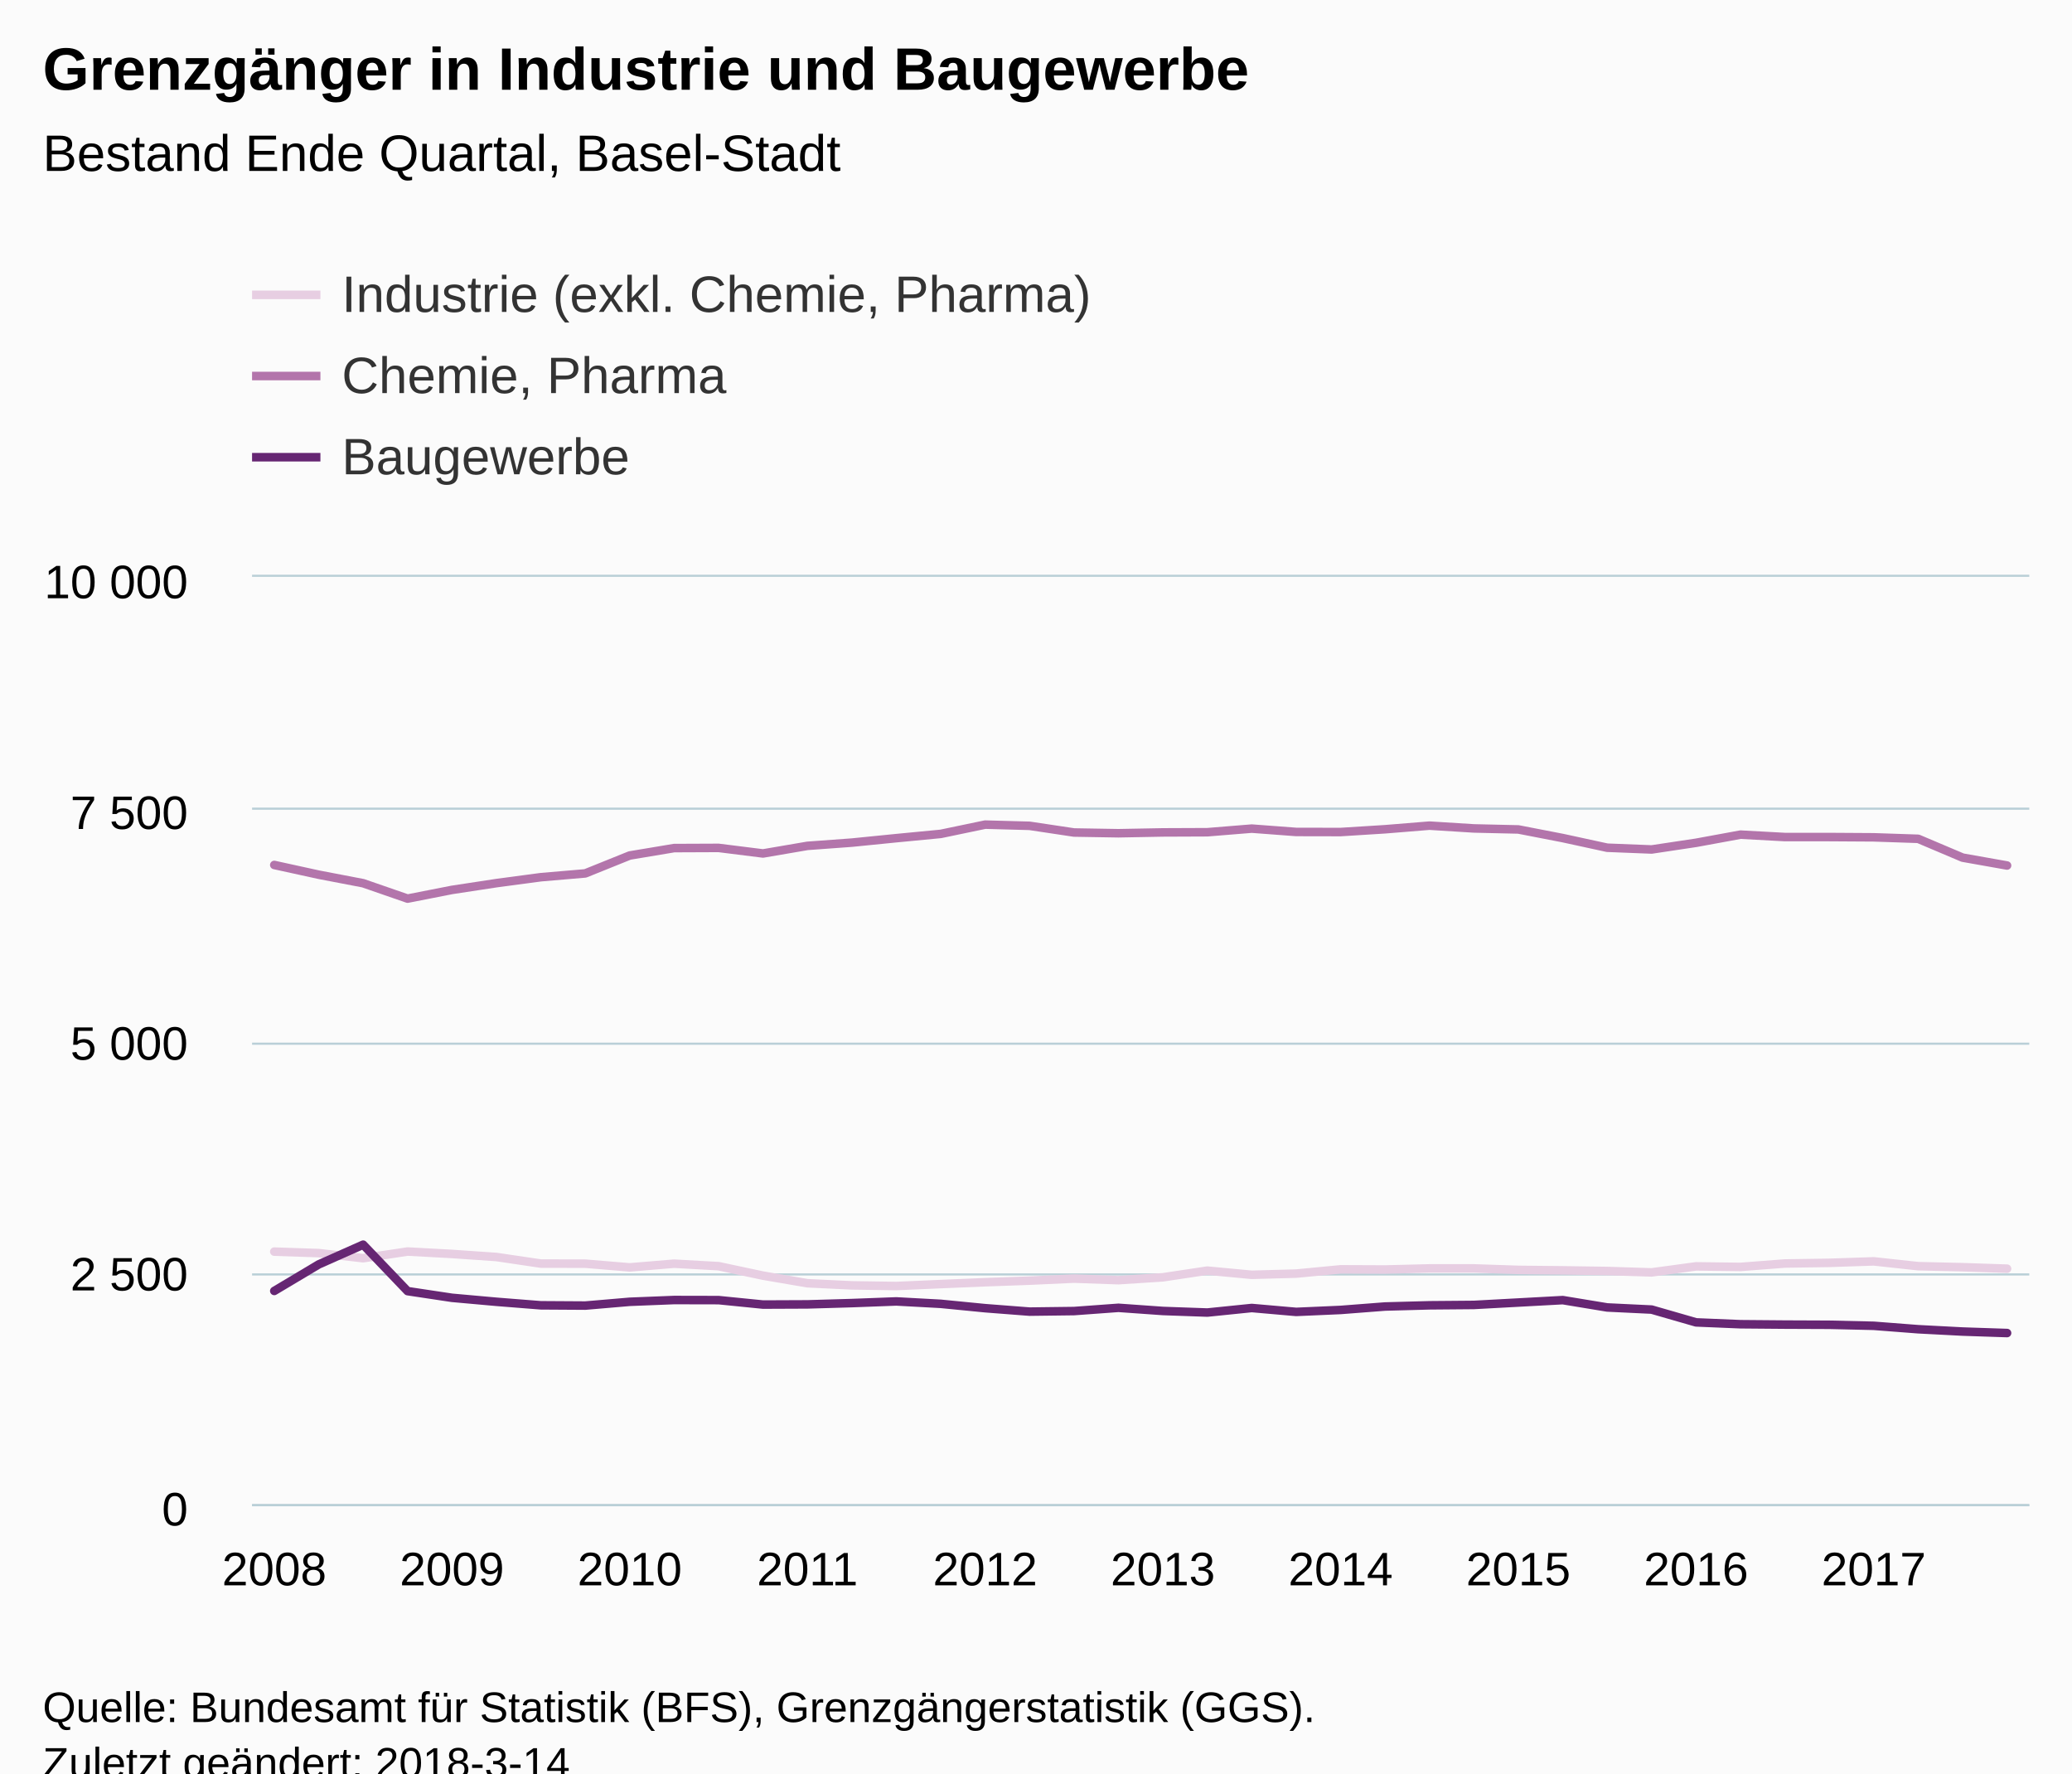
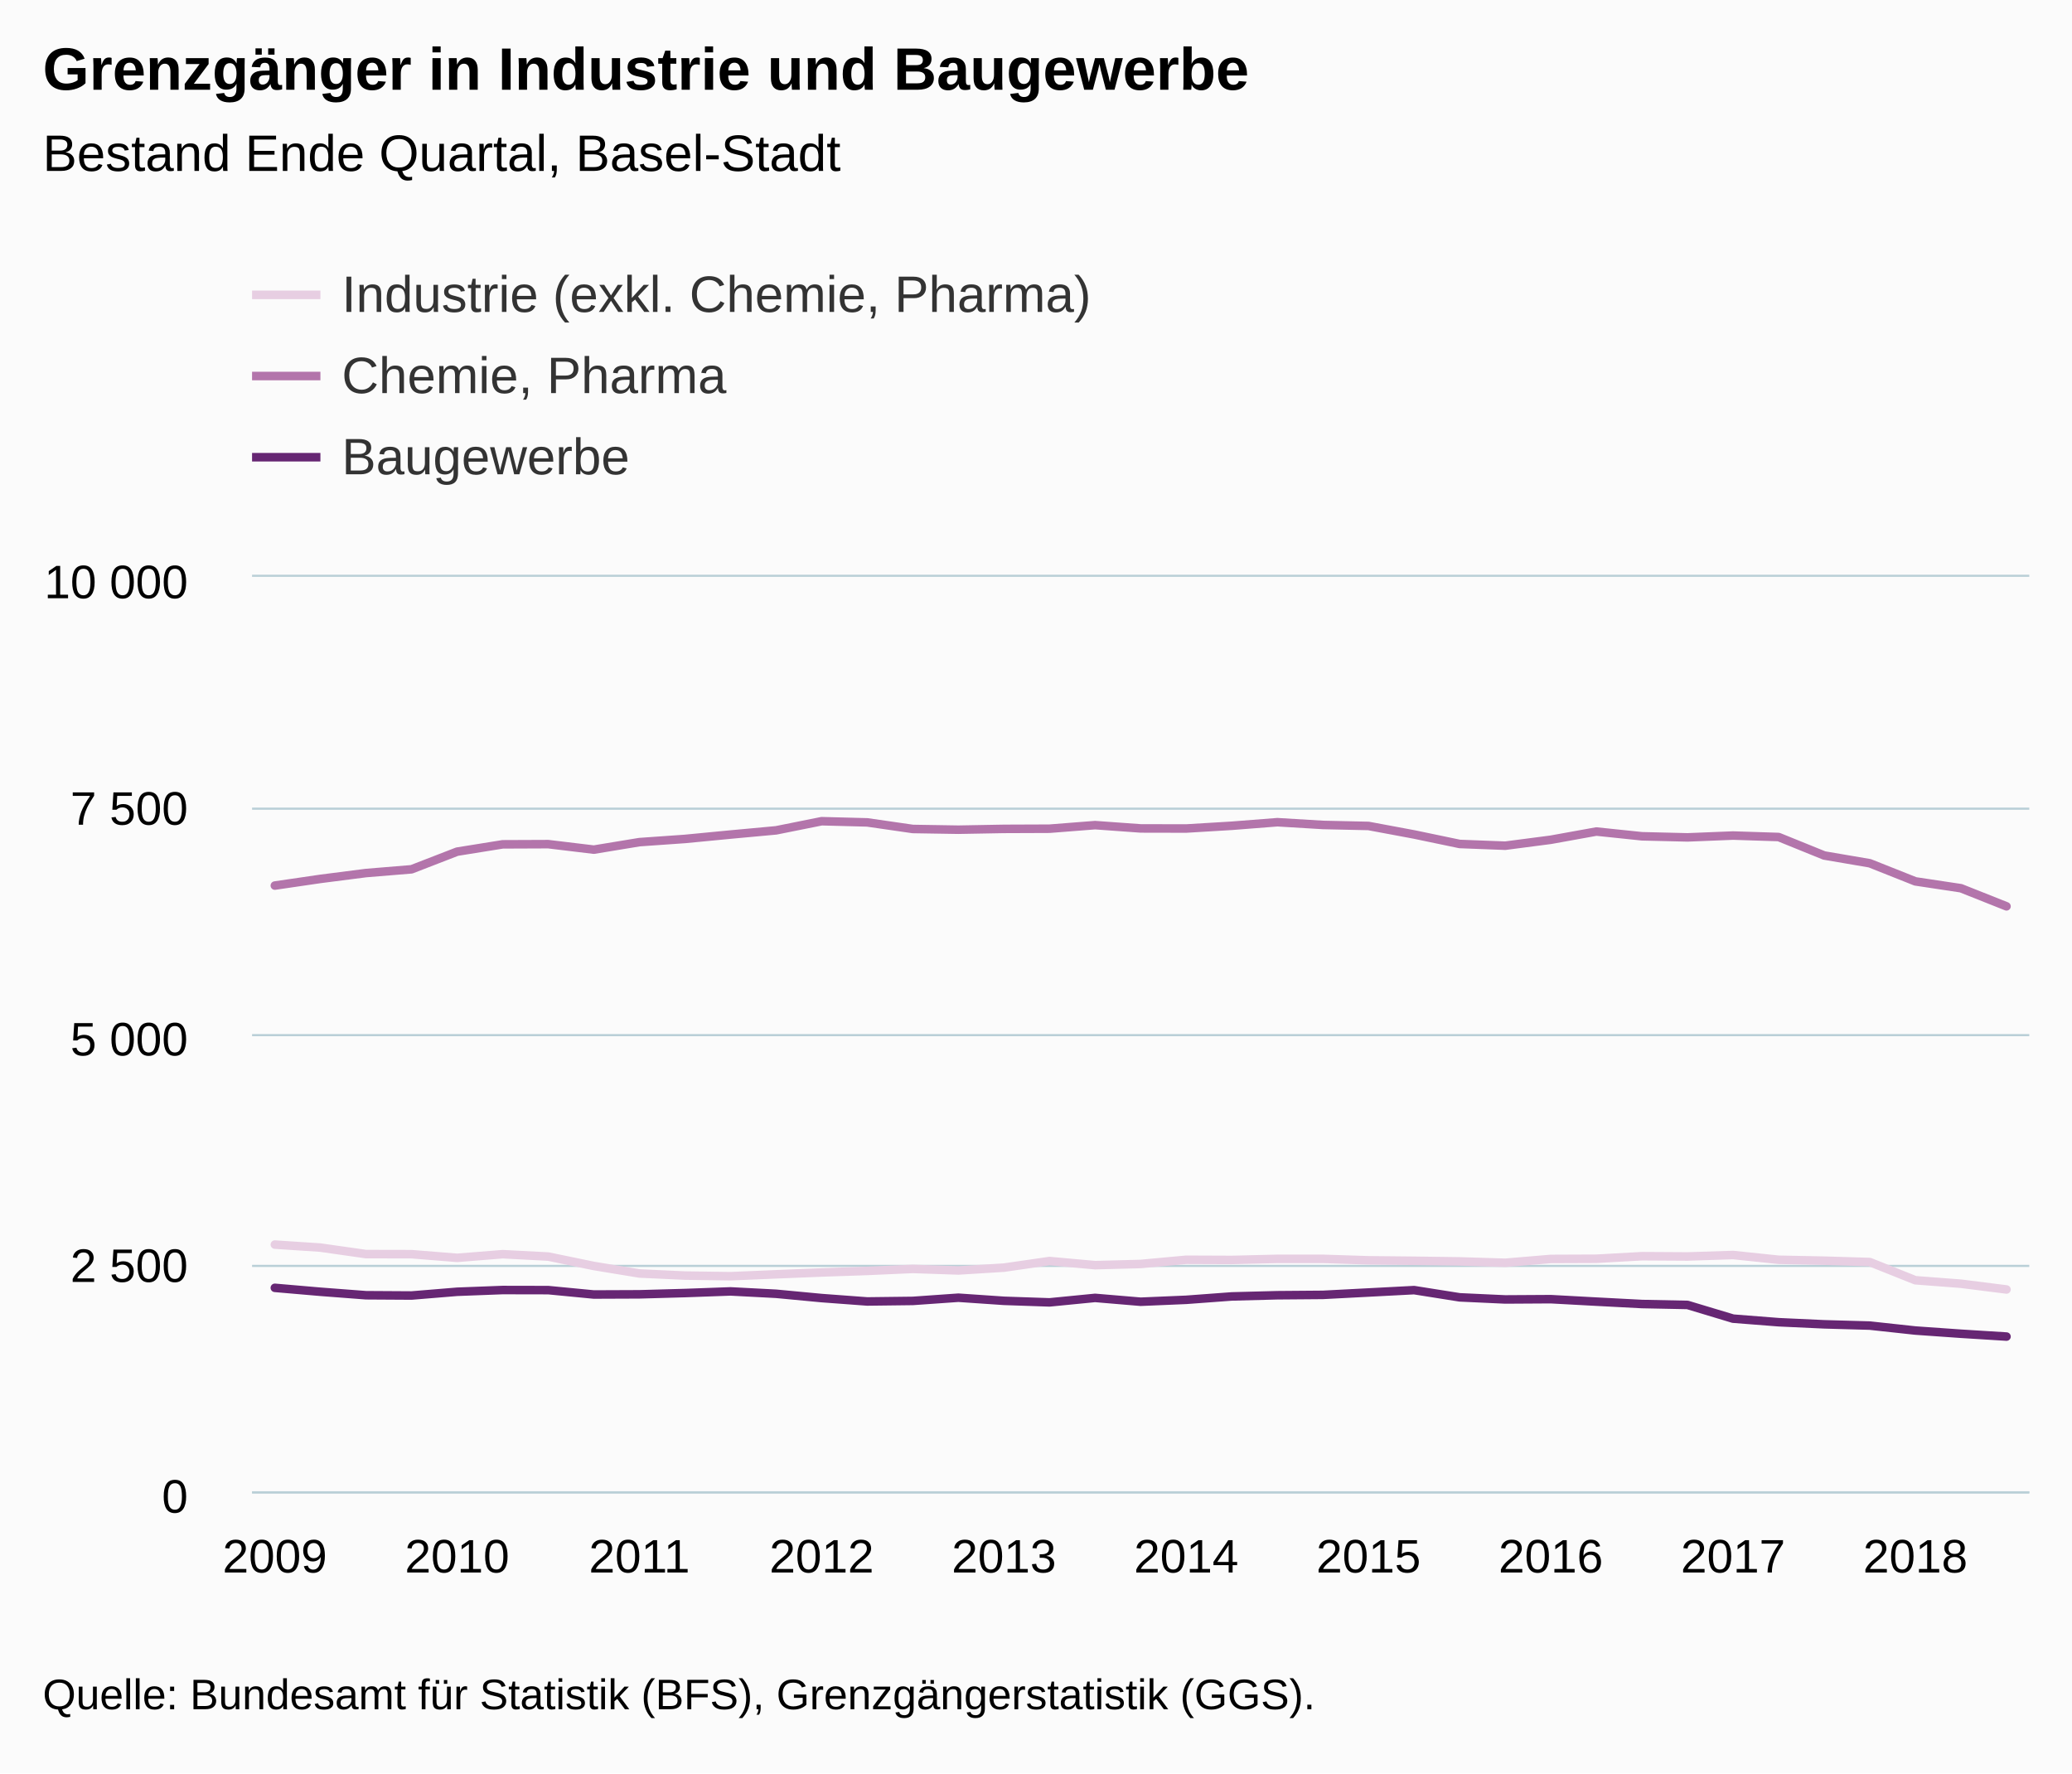
<svg xmlns="http://www.w3.org/2000/svg" version="1.1" class="highcharts-root" style="font-family:Arial;font-size:12px;" viewBox="0 0 485 415">
  <defs>
-     <clipPath id="highcharts-ozaiui3-6">
-       <rect x="0" y="0" width="416" height="217" fill="none" />
+     <clipPath id="highcharts-f22pk60-6">
+       <rect x="0" y="0" width="416" height="214" fill="none" />
    </clipPath>
-     <clipPath id="highcharts-ozaiui3-7">
-       <rect x="0" y="0" width="416" height="217" fill="none" />
+     <clipPath id="highcharts-f22pk60-7">
+       <rect x="0" y="0" width="416" height="214" fill="none" />
    </clipPath>
  </defs>
-   <rect fill="#fbfbfb" class="highcharts-background" x="0" y="0" width="485" height="428" rx="0" ry="0" />
-   <rect fill="none" class="highcharts-plot-background" x="59" y="135" width="416" height="217" />
+   <rect fill="#fbfbfb" class="highcharts-background" x="0" y="0" width="485" height="415" rx="0" ry="0" />
+   <rect fill="none" class="highcharts-plot-background" x="59" y="135" width="416" height="214" />
  <g class="highcharts-pane-group" data-z-index="0" />
  <g class="highcharts-grid highcharts-xaxis-grid " data-z-index="1">
-     <path fill="none" data-z-index="1" class="highcharts-grid-line" d="M 63.5 135 L 63.5 352" opacity="1" />
-     <path fill="none" data-z-index="1" class="highcharts-grid-line" d="M 105.5 135 L 105.5 352" opacity="1" />
-     <path fill="none" data-z-index="1" class="highcharts-grid-line" d="M 146.5 135 L 146.5 352" opacity="1" />
-     <path fill="none" data-z-index="1" class="highcharts-grid-line" d="M 188.5 135 L 188.5 352" opacity="1" />
-     <path fill="none" data-z-index="1" class="highcharts-grid-line" d="M 230.5 135 L 230.5 352" opacity="1" />
-     <path fill="none" data-z-index="1" class="highcharts-grid-line" d="M 271.5 135 L 271.5 352" opacity="1" />
-     <path fill="none" data-z-index="1" class="highcharts-grid-line" d="M 313.5 135 L 313.5 352" opacity="1" />
-     <path fill="none" data-z-index="1" class="highcharts-grid-line" d="M 354.5 135 L 354.5 352" opacity="1" />
-     <path fill="none" data-z-index="1" class="highcharts-grid-line" d="M 396.5 135 L 396.5 352" opacity="1" />
-     <path fill="none" data-z-index="1" class="highcharts-grid-line" d="M 438.5 135 L 438.5 352" opacity="1" />
+     <path fill="none" data-z-index="1" class="highcharts-grid-line" d="M 63.5 135 L 63.5 349" opacity="1" />
+     <path fill="none" data-z-index="1" class="highcharts-grid-line" d="M 106.5 135 L 106.5 349" opacity="1" />
+     <path fill="none" data-z-index="1" class="highcharts-grid-line" d="M 149.5 135 L 149.5 349" opacity="1" />
+     <path fill="none" data-z-index="1" class="highcharts-grid-line" d="M 191.5 135 L 191.5 349" opacity="1" />
+     <path fill="none" data-z-index="1" class="highcharts-grid-line" d="M 234.5 135 L 234.5 349" opacity="1" />
+     <path fill="none" data-z-index="1" class="highcharts-grid-line" d="M 277.5 135 L 277.5 349" opacity="1" />
+     <path fill="none" data-z-index="1" class="highcharts-grid-line" d="M 319.5 135 L 319.5 349" opacity="1" />
+     <path fill="none" data-z-index="1" class="highcharts-grid-line" d="M 362.5 135 L 362.5 349" opacity="1" />
+     <path fill="none" data-z-index="1" class="highcharts-grid-line" d="M 405.5 135 L 405.5 349" opacity="1" />
+     <path fill="none" data-z-index="1" class="highcharts-grid-line" d="M 447.5 135 L 447.5 349" opacity="1" />
  </g>
  <g class="highcharts-grid highcharts-yaxis-grid " data-z-index="1">
-     <path fill="none" stroke="#B9CFD7" stroke-width="0.5" data-z-index="1" class="highcharts-grid-line" d="M 59 352.25 L 475 352.25" opacity="1" />
-     <path fill="none" stroke="#B9CFD7" stroke-width="0.5" data-z-index="1" class="highcharts-grid-line" d="M 59 298.25 L 475 298.25" opacity="1" />
-     <path fill="none" stroke="#B9CFD7" stroke-width="0.5" data-z-index="1" class="highcharts-grid-line" d="M 59 244.25 L 475 244.25" opacity="1" />
+     <path fill="none" stroke="#B9CFD7" stroke-width="0.5" data-z-index="1" class="highcharts-grid-line" d="M 59 349.25 L 475 349.25" opacity="1" />
+     <path fill="none" stroke="#B9CFD7" stroke-width="0.5" data-z-index="1" class="highcharts-grid-line" d="M 59 296.25 L 475 296.25" opacity="1" />
+     <path fill="none" stroke="#B9CFD7" stroke-width="0.5" data-z-index="1" class="highcharts-grid-line" d="M 59 242.25 L 475 242.25" opacity="1" />
    <path fill="none" stroke="#B9CFD7" stroke-width="0.5" data-z-index="1" class="highcharts-grid-line" d="M 59 189.25 L 475 189.25" opacity="1" />
    <path fill="none" stroke="#B9CFD7" stroke-width="0.5" data-z-index="1" class="highcharts-grid-line" d="M 59 134.75 L 475 134.75" opacity="1" />
  </g>
-   <rect fill="none" class="highcharts-plot-border" data-z-index="1" x="59" y="135" width="416" height="217" />
+   <rect fill="none" class="highcharts-plot-border" data-z-index="1" x="59" y="135" width="416" height="214" />
  <g class="highcharts-axis highcharts-xaxis " data-z-index="2">
-     <path fill="none" class="highcharts-axis-line" stroke="#B9CFD7" stroke-width="0.5" data-z-index="7" d="M 59 352.25 L 475 352.25" />
+     <path fill="none" class="highcharts-axis-line" stroke="#B9CFD7" stroke-width="0.5" data-z-index="7" d="M 59 349.25 L 475 349.25" />
  </g>
  <g class="highcharts-axis highcharts-yaxis " data-z-index="2">
-     <path fill="none" class="highcharts-axis-line" data-z-index="7" d="M 59 135 L 59 352" />
+     <path fill="none" class="highcharts-axis-line" data-z-index="7" d="M 59 135 L 59 349" />
  </g>
  <g class="highcharts-series-group" data-z-index="3">
-     <g data-z-index="0.1" class="highcharts-series highcharts-series-0 highcharts-line-series " transform="translate(59,135) scale(1 1)" clip-path="url(#highcharts-ozaiui3-7)">
-       <path fill="none" d="M 5.2 157.911 L 15.6 158.258 L 26 159.452 L 36.4 157.889 L 46.8 158.453 L 57.2 159.169 L 67.6 160.71 L 78 160.732 L 88.4 161.6 L 98.8 160.732 L 109.2 161.318 L 119.6 163.531 L 130 165.311 L 140.4 165.81 L 150.8 165.962 L 161.2 165.506 L 171.6 165.072 L 182 164.703 L 192.4 164.226 L 202.8 164.594 L 213.2 163.922 L 223.6 162.359 L 234 163.336 L 244.4 163.054 L 254.8 162.056 L 265.2 162.099 L 275.6 161.839 L 286 161.839 L 296.4 162.186 L 306.8 162.294 L 317.2 162.446 L 327.6 162.772 L 338 161.361 L 348.4 161.491 L 358.8 160.689 L 369.2 160.537 L 379.6 160.189 L 390 161.318 L 400.4 161.556 L 410.8 161.904" class="highcharts-graph" data-z-index="1" stroke="#E7CEE2" stroke-width="2" stroke-linejoin="round" stroke-linecap="round" />
+     <g data-z-index="0.1" class="highcharts-series highcharts-series-0 highcharts-line-series " transform="translate(59,135) scale(1 1)" clip-path="url(#highcharts-f22pk60-7)">
+       <path fill="none" d="M 5.333 156.263 L 16 156.969 L 26.667 158.488 L 37.333 158.51 L 48 159.366 L 58.667 158.51 L 69.333 159.066 L 80 161.27 L 90.667 163.025 L 101.333 163.517 L 112 163.667 L 122.667 163.218 L 133.333 162.79 L 144 162.426 L 154.667 161.955 L 165.333 162.319 L 176 161.656 L 186.667 160.115 L 197.333 161.078 L 208 160.8 L 218.667 159.815 L 229.333 159.858 L 240 159.601 L 250.667 159.601 L 261.333 159.944 L 272 160.051 L 282.667 160.2 L 293.333 160.521 L 304 159.623 L 314.667 159.58 L 325.333 158.981 L 336 159.045 L 346.667 158.702 L 357.333 159.815 L 368 160.029 L 378.667 160.35 L 389.333 164.609 L 400 165.422 L 410.667 166.77" class="highcharts-graph" data-z-index="1" stroke="#E7CEE2" stroke-width="2" stroke-linejoin="round" stroke-linecap="round" />
    </g>
    <g data-z-index="0.1" class="highcharts-markers highcharts-series-0 highcharts-line-series " transform="translate(59,135) scale(1 1)" clip-path="none" />
-     <g data-z-index="0.1" class="highcharts-series highcharts-series-1 highcharts-line-series " transform="translate(59,135) scale(1 1)" clip-path="url(#highcharts-ozaiui3-7)">
-       <path fill="none" d="M 5.2 67.422 L 15.6 69.7 L 26 71.697 L 36.4 75.299 L 46.8 73.259 L 57.2 71.675 L 67.6 70.286 L 78 69.397 L 88.4 65.208 L 98.8 63.472 L 109.2 63.429 L 119.6 64.731 L 130 62.952 L 140.4 62.192 L 150.8 61.151 L 161.2 60.152 L 171.6 57.982 L 182 58.264 L 192.4 59.827 L 202.8 60 L 213.2 59.805 L 223.6 59.762 L 234 58.916 L 244.4 59.697 L 254.8 59.718 L 265.2 59.067 L 275.6 58.221 L 286 58.872 L 296.4 59.111 L 306.8 61.129 L 317.2 63.386 L 327.6 63.798 L 338 62.236 L 348.4 60.326 L 358.8 60.89 L 369.2 60.89 L 379.6 60.955 L 390 61.303 L 400.4 65.708 L 410.8 67.552" class="highcharts-graph" data-z-index="1" stroke="#B375AB" stroke-width="2" stroke-linejoin="round" stroke-linecap="round" />
+     <g data-z-index="0.1" class="highcharts-series highcharts-series-1 highcharts-line-series " transform="translate(59,135) scale(1 1)" clip-path="url(#highcharts-f22pk60-7)">
+       <path fill="none" d="M 5.333 72.246 L 16 70.684 L 26.667 69.315 L 37.333 68.437 L 48 64.307 L 58.667 62.595 L 69.333 62.552 L 80 63.836 L 90.667 62.081 L 101.333 61.332 L 112 60.305 L 122.667 59.321 L 133.333 57.181 L 144 57.459 L 154.667 59 L 165.333 59.171 L 176 58.978 L 186.667 58.936 L 197.333 58.101 L 208 58.871 L 218.667 58.893 L 229.333 58.251 L 240 57.416 L 250.667 58.058 L 261.333 58.294 L 272 60.284 L 282.667 62.509 L 293.333 62.916 L 304 61.525 L 314.667 59.599 L 325.333 60.712 L 336 60.969 L 346.667 60.541 L 357.333 60.883 L 368 65.206 L 378.667 67.025 L 389.333 71.262 L 400 72.867 L 410.667 77.104" class="highcharts-graph" data-z-index="1" stroke="#B375AB" stroke-width="2" stroke-linejoin="round" stroke-linecap="round" />
    </g>
    <g data-z-index="0.1" class="highcharts-markers highcharts-series-1 highcharts-line-series " transform="translate(59,135) scale(1 1)" clip-path="none" />
-     <g data-z-index="0.1" class="highcharts-series highcharts-series-2 highcharts-line-series " transform="translate(59,135) scale(1 1)" clip-path="url(#highcharts-ozaiui3-7)">
-       <path fill="none" d="M 5.2 167.112 L 15.6 160.905 L 26 156.283 L 36.4 167.155 L 46.8 168.718 L 57.2 169.651 L 67.6 170.475 L 78 170.54 L 88.4 169.651 L 98.8 169.238 L 109.2 169.26 L 119.6 170.302 L 130 170.258 L 140.4 169.954 L 150.8 169.564 L 161.2 170.128 L 171.6 171.148 L 182 171.951 L 192.4 171.821 L 202.8 171.061 L 213.2 171.799 L 223.6 172.168 L 234 171.105 L 244.4 172.016 L 254.8 171.56 L 265.2 170.757 L 275.6 170.475 L 286 170.388 L 296.4 169.824 L 306.8 169.26 L 317.2 170.974 L 327.6 171.473 L 338 174.468 L 348.4 174.902 L 358.8 174.989 L 369.2 175.032 L 379.6 175.271 L 390 176.074 L 400.4 176.616 L 410.8 176.964" class="highcharts-graph" data-z-index="1" stroke="#662673" stroke-width="2" stroke-linejoin="round" stroke-linecap="round" />
+     <g data-z-index="0.1" class="highcharts-series highcharts-series-2 highcharts-line-series " transform="translate(59,135) scale(1 1)" clip-path="url(#highcharts-f22pk60-7)">
+       <path fill="none" d="M 5.333 166.385 L 16 167.305 L 26.667 168.118 L 37.333 168.183 L 48 167.305 L 58.667 166.899 L 69.333 166.92 L 80 167.947 L 90.667 167.904 L 101.333 167.605 L 112 167.22 L 122.667 167.776 L 133.333 168.782 L 144 169.574 L 154.667 169.445 L 165.333 168.696 L 176 169.424 L 186.667 169.788 L 197.333 168.739 L 208 169.638 L 218.667 169.188 L 229.333 168.397 L 240 168.118 L 250.667 168.033 L 261.333 167.476 L 272 166.92 L 282.667 168.611 L 293.333 169.103 L 304 169.039 L 314.667 169.616 L 325.333 170.173 L 336 170.387 L 346.667 173.597 L 357.333 174.431 L 368 174.924 L 378.667 175.223 L 389.333 176.379 L 400 177.128 L 410.667 177.791" class="highcharts-graph" data-z-index="1" stroke="#662673" stroke-width="2" stroke-linejoin="round" stroke-linecap="round" />
    </g>
    <g data-z-index="0.1" class="highcharts-markers highcharts-series-2 highcharts-line-series " transform="translate(59,135) scale(1 1)" clip-path="none" />
  </g>
  <text x="10" text-anchor="start" class="highcharts-title" data-z-index="4" style="color:#000000;font-size:14px;font-weight:bold;fill:#000000;" y="21">
    <tspan>Grenzgänger in Industrie und Baugewerbe</tspan>
  </text>
  <text x="10" text-anchor="start" class="highcharts-subtitle" data-z-index="4" style="color:#000000;font-size:12px;font-weight:normal;font-family:Arial;fill:#000000;" y="40">
    <tspan>Bestand Ende Quartal, Basel-Stadt</tspan>
  </text>
  <g class="highcharts-legend" data-z-index="7" transform="translate(51,55)">
    <rect fill="none" class="highcharts-legend-box" rx="0" ry="0" x="0" y="0" width="296" height="68" visibility="visible" />
    <g data-z-index="1">
      <g>
        <g class="highcharts-legend-item highcharts-line-series highcharts-color-undefined highcharts-series-0" data-z-index="1" transform="translate(8,3)">
          <path fill="none" d="M 0 11 L 16 11" class="highcharts-graph" stroke="#E7CEE2" stroke-width="2" />
          <text x="21" style="color:#333333;font-size:12px;font-weight:normal;cursor:pointer;fill:#333333;" text-anchor="start" data-z-index="2" y="15">
            <tspan>Industrie (exkl. Chemie, Pharma)</tspan>
          </text>
        </g>
        <g class="highcharts-legend-item highcharts-line-series highcharts-color-undefined highcharts-series-1" data-z-index="1" transform="translate(8,22)">
          <path fill="none" d="M 0 11 L 16 11" class="highcharts-graph" stroke="#B375AB" stroke-width="2" />
          <text x="21" y="15" style="color:#333333;font-size:12px;font-weight:normal;cursor:pointer;fill:#333333;" text-anchor="start" data-z-index="2">
            <tspan>Chemie, Pharma</tspan>
          </text>
        </g>
        <g class="highcharts-legend-item highcharts-line-series highcharts-color-undefined highcharts-series-2" data-z-index="1" transform="translate(8,41)">
          <path fill="none" d="M 0 11 L 16 11" class="highcharts-graph" stroke="#662673" stroke-width="2" />
          <text x="21" y="15" style="color:#333333;font-size:12px;font-weight:normal;cursor:pointer;fill:#333333;" text-anchor="start" data-z-index="2">
            <tspan>Baugewerbe</tspan>
          </text>
        </g>
      </g>
    </g>
  </g>
  <g class="highcharts-axis-labels highcharts-xaxis-labels " data-z-index="7">
-     <text x="64.2" style="color:#000000;cursor:default;font-size:11px;fill:#000000;" text-anchor="middle" transform="translate(0,0)" y="371" opacity="1">2008</text>
-     <text x="105.8" style="color:#000000;cursor:default;font-size:11px;fill:#000000;" text-anchor="middle" transform="translate(0,0)" y="371" opacity="1">2009</text>
-     <text x="147.4" style="color:#000000;cursor:default;font-size:11px;fill:#000000;" text-anchor="middle" transform="translate(0,0)" y="371" opacity="1">2010</text>
-     <text x="189" style="color:#000000;cursor:default;font-size:11px;fill:#000000;" text-anchor="middle" transform="translate(0,0)" y="371" opacity="1">2011</text>
-     <text x="230.6" style="color:#000000;cursor:default;font-size:11px;fill:#000000;" text-anchor="middle" transform="translate(0,0)" y="371" opacity="1">2012</text>
-     <text x="272.2" style="color:#000000;cursor:default;font-size:11px;fill:#000000;" text-anchor="middle" transform="translate(0,0)" y="371" opacity="1">2013</text>
-     <text x="313.8" style="color:#000000;cursor:default;font-size:11px;fill:#000000;" text-anchor="middle" transform="translate(0,0)" y="371" opacity="1">2014</text>
-     <text x="355.4" style="color:#000000;cursor:default;font-size:11px;fill:#000000;" text-anchor="middle" transform="translate(0,0)" y="371" opacity="1">2015</text>
-     <text x="397" style="color:#000000;cursor:default;font-size:11px;fill:#000000;" text-anchor="middle" transform="translate(0,0)" y="371" opacity="1">2016</text>
-     <text x="438.6" style="color:#000000;cursor:default;font-size:11px;fill:#000000;" text-anchor="middle" transform="translate(0,0)" y="371" opacity="1">2017</text>
+     <text x="64.333" style="color:#000000;cursor:default;font-size:11px;fill:#000000;" text-anchor="middle" transform="translate(0,0)" y="368" opacity="1">2009</text>
+     <text x="107" style="color:#000000;cursor:default;font-size:11px;fill:#000000;" text-anchor="middle" transform="translate(0,0)" y="368" opacity="1">2010</text>
+     <text x="149.667" style="color:#000000;cursor:default;font-size:11px;fill:#000000;" text-anchor="middle" transform="translate(0,0)" y="368" opacity="1">2011</text>
+     <text x="192.333" style="color:#000000;cursor:default;font-size:11px;fill:#000000;" text-anchor="middle" transform="translate(0,0)" y="368" opacity="1">2012</text>
+     <text x="235" style="color:#000000;cursor:default;font-size:11px;fill:#000000;" text-anchor="middle" transform="translate(0,0)" y="368" opacity="1">2013</text>
+     <text x="277.667" style="color:#000000;cursor:default;font-size:11px;fill:#000000;" text-anchor="middle" transform="translate(0,0)" y="368" opacity="1">2014</text>
+     <text x="320.333" style="color:#000000;cursor:default;font-size:11px;fill:#000000;" text-anchor="middle" transform="translate(0,0)" y="368" opacity="1">2015</text>
+     <text x="363" style="color:#000000;cursor:default;font-size:11px;fill:#000000;" text-anchor="middle" transform="translate(0,0)" y="368" opacity="1">2016</text>
+     <text x="405.667" style="color:#000000;cursor:default;font-size:11px;fill:#000000;" text-anchor="middle" transform="translate(0,0)" y="368" opacity="1">2017</text>
+     <text x="448.333" style="color:#000000;cursor:default;font-size:11px;fill:#000000;" text-anchor="middle" transform="translate(0,0)" y="368" opacity="1">2018</text>
  </g>
  <g class="highcharts-axis-labels highcharts-yaxis-labels " data-z-index="7">
-     <text x="44" style="color:#000000;cursor:default;font-size:11px;fill:#000000;" text-anchor="end" transform="translate(0,0)" y="357" opacity="1">0</text>
-     <text x="44" style="color:#000000;cursor:default;font-size:11px;fill:#000000;" text-anchor="end" transform="translate(0,0)" y="302" opacity="1">
+     <text x="44" style="color:#000000;cursor:default;font-size:11px;fill:#000000;" text-anchor="end" transform="translate(0,0)" y="354" opacity="1">0</text>
+     <text x="44" style="color:#000000;cursor:default;font-size:11px;fill:#000000;" text-anchor="end" transform="translate(0,0)" y="300" opacity="1">
      <tspan>2 500</tspan>
    </text>
-     <text x="44" style="color:#000000;cursor:default;font-size:11px;fill:#000000;" text-anchor="end" transform="translate(0,0)" y="248" opacity="1">
+     <text x="44" style="color:#000000;cursor:default;font-size:11px;fill:#000000;" text-anchor="end" transform="translate(0,0)" y="247" opacity="1">
      <tspan>5 000</tspan>
    </text>
-     <text x="44" style="color:#000000;cursor:default;font-size:11px;fill:#000000;" text-anchor="end" transform="translate(0,0)" y="194" opacity="1">
+     <text x="44" style="color:#000000;cursor:default;font-size:11px;fill:#000000;" text-anchor="end" transform="translate(0,0)" y="193" opacity="1">
      <tspan>7 500</tspan>
    </text>
    <text x="44" style="color:#000000;cursor:default;font-size:11px;fill:#000000;" text-anchor="end" transform="translate(0,0)" y="140" opacity="1">
      <tspan>10 000</tspan>
    </text>
  </g>
-   <text x="10" class="highcharts-credits" text-anchor="start" data-z-index="8" style="cursor:default;color:#000000;font-size:10px;fill:#000000;" y="403">
+   <text x="10" class="highcharts-credits" text-anchor="start" data-z-index="8" style="cursor:default;color:#000000;font-size:10px;fill:#000000;" y="400">
    <tspan>Quelle: Bundesamt für Statistik (BFS), Grenzgängerstatistik (GGS).</tspan>
-     <tspan x="10" dy="13">Zuletzt geändert: 2018-3-14</tspan>
  </text>
</svg>
